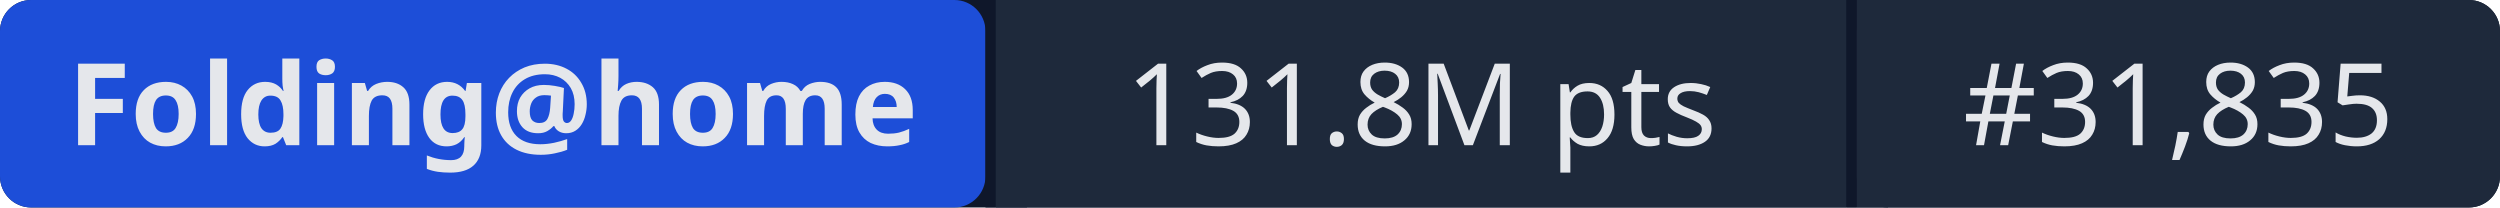
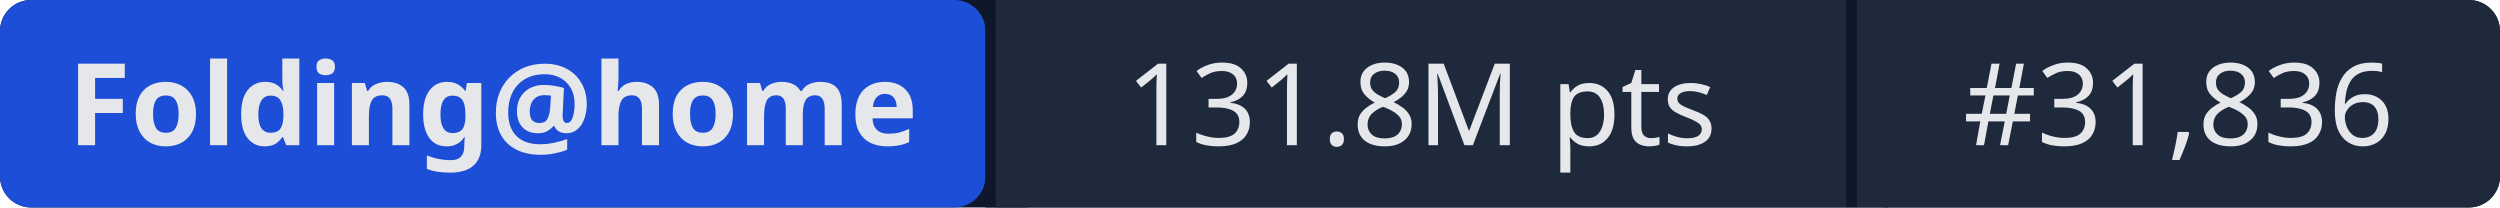
- <svg xmlns="http://www.w3.org/2000/svg" width="241" height="20" role="img" aria-label="Folding@home: 131.8M pts | #31,835">
+ <svg xmlns="http://www.w3.org/2000/svg" width="241" height="20" role="img" aria-label="Folding@home: 131.8M pts | #31,836">
  <rect width="241" height="20" rx="3" fill="#0f172a" />
  <rect x="0" width="95" height="20" rx="3" fill="#1d4ed8" />
  <rect x="95" width="1" height="20" fill="#0f172a" />
  <rect x="96" width="82" height="20" fill="#1e293b" />
  <rect x="178" width="1" height="20" fill="#0f172a" />
  <rect x="179" width="62" height="20" rx="3" fill="#1e293b" />
  <rect x="96" width="3" height="20" fill="#1e293b" />
  <rect x="179" width="3" height="20" fill="#1e293b" />
  <g fill="#e5e7eb" font-family="system-ui,sans-serif" font-size="11" text-anchor="middle">
    <text x="47.5" y="14" font-weight="600">Folding@home</text>
    <text x="137" y="14">131.8M pts</text>
-     <text x="210" y="14">#31,835</text>
+     <text x="210" y="14">#31,836</text>
  </g>
</svg>
